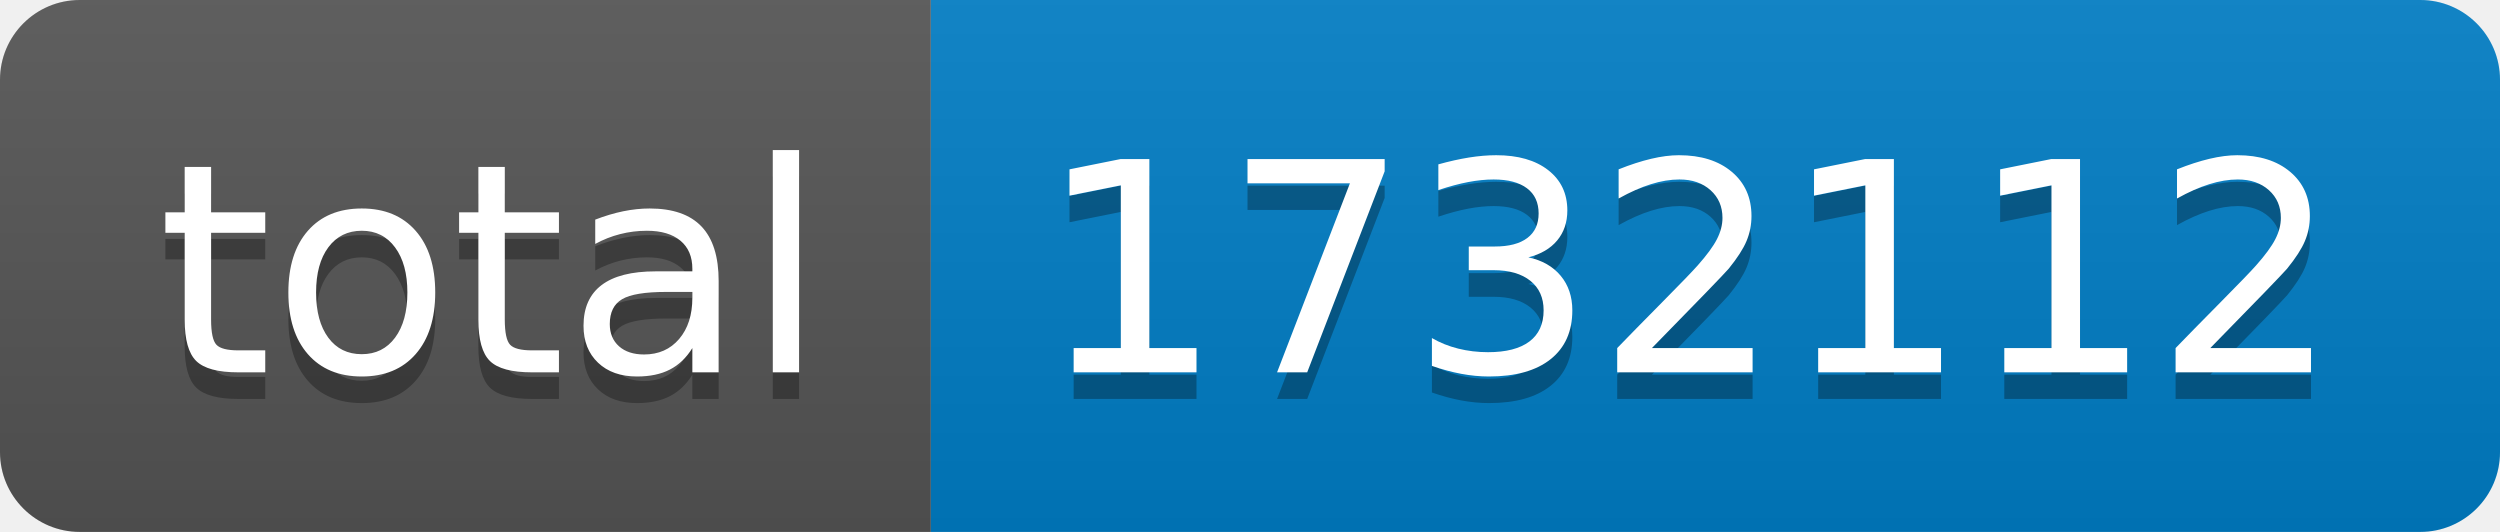
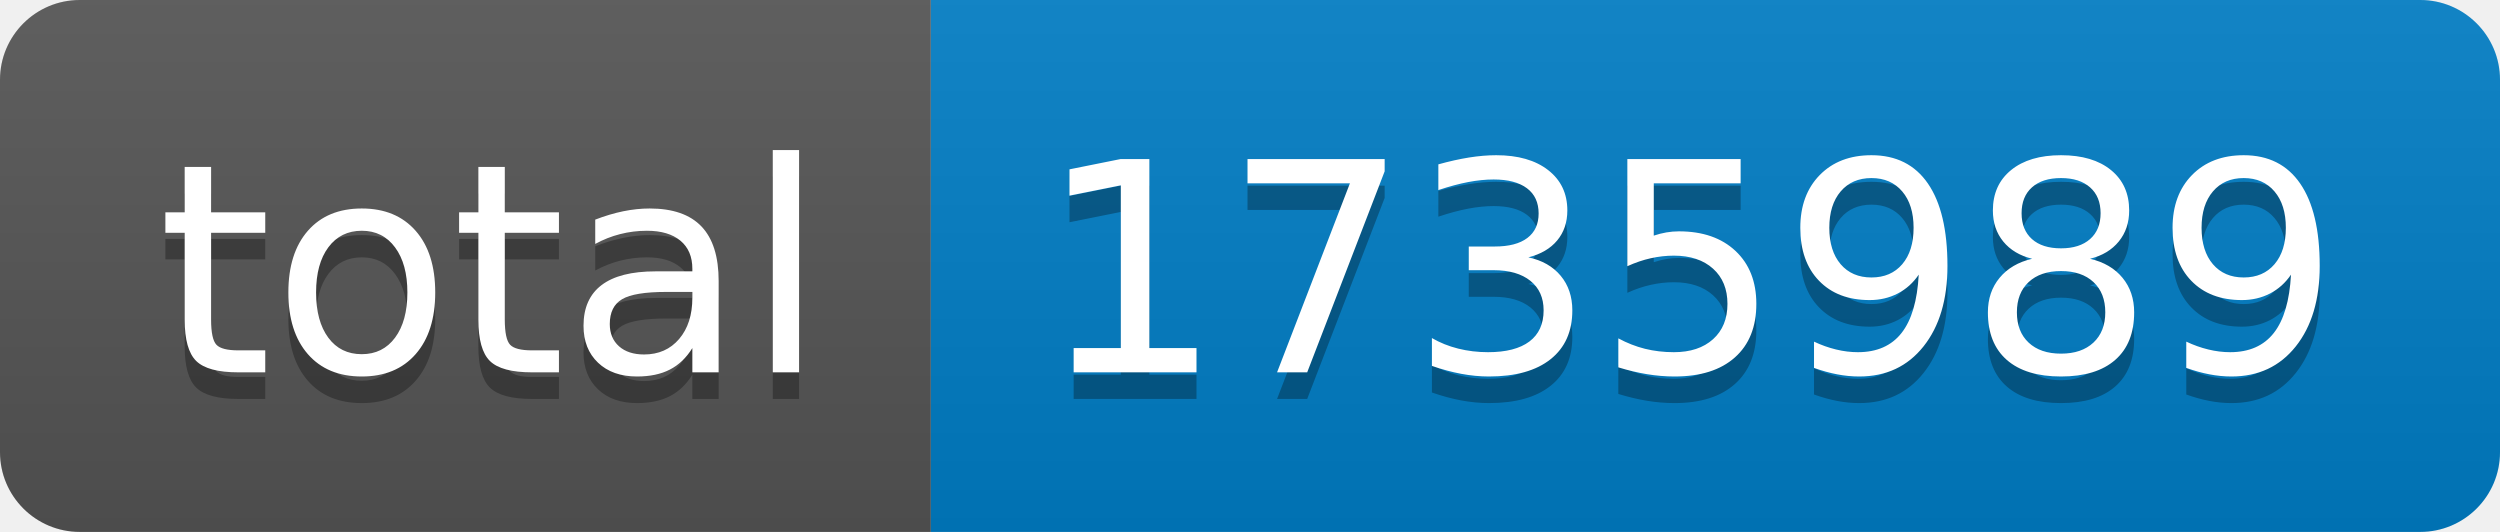
- <svg xmlns="http://www.w3.org/2000/svg" width="94" height="20" role="img" aria-label="total: 1732112">
+ <svg xmlns="http://www.w3.org/2000/svg" width="94" height="20" role="img" aria-label="total: 1735989">
  <linearGradient id="s" x2="0" y2="100%">
    <stop offset="0" stop-color="#bbb" stop-opacity=".1" />
    <stop offset="1" stop-opacity=".1" />
  </linearGradient>
  <clipPath id="r">
    <rect width="94" height="20" rx="3" fill="#fff" />
  </clipPath>
  <g clip-path="url(#r)">
    <rect width="35" height="20" fill="#555" />
    <rect x="35" width="59" height="20" fill="#007ec6" />
    <rect width="94" height="20" fill="url(#s)" />
  </g>
  <g fill="#fff" text-anchor="middle" font-family="Verdana,Geneva,DejaVu Sans,sans-serif" text-rendering="geometricPrecision" font-size="110">
    <text aria-hidden="true" x="185" y="150" fill="#010101" fill-opacity=".3" transform="scale(.1)" textLength="250">total</text>
    <text x="185" y="140" transform="scale(.1)" fill="#fff" textLength="250">total</text>
-     <text aria-hidden="true" x="635" y="150" fill="#010101" fill-opacity=".3" transform="scale(.1)" textLength="490">1732112</text>
-     <text x="635" y="140" transform="scale(.1)" fill="#fff" textLength="490">1732112</text>
+     <text aria-hidden="true" x="635" y="150" fill="#010101" fill-opacity=".3" transform="scale(.1)" textLength="490">1735989</text>
+     <text x="635" y="140" transform="scale(.1)" fill="#fff" textLength="490">1735989</text>
  </g>
</svg>
